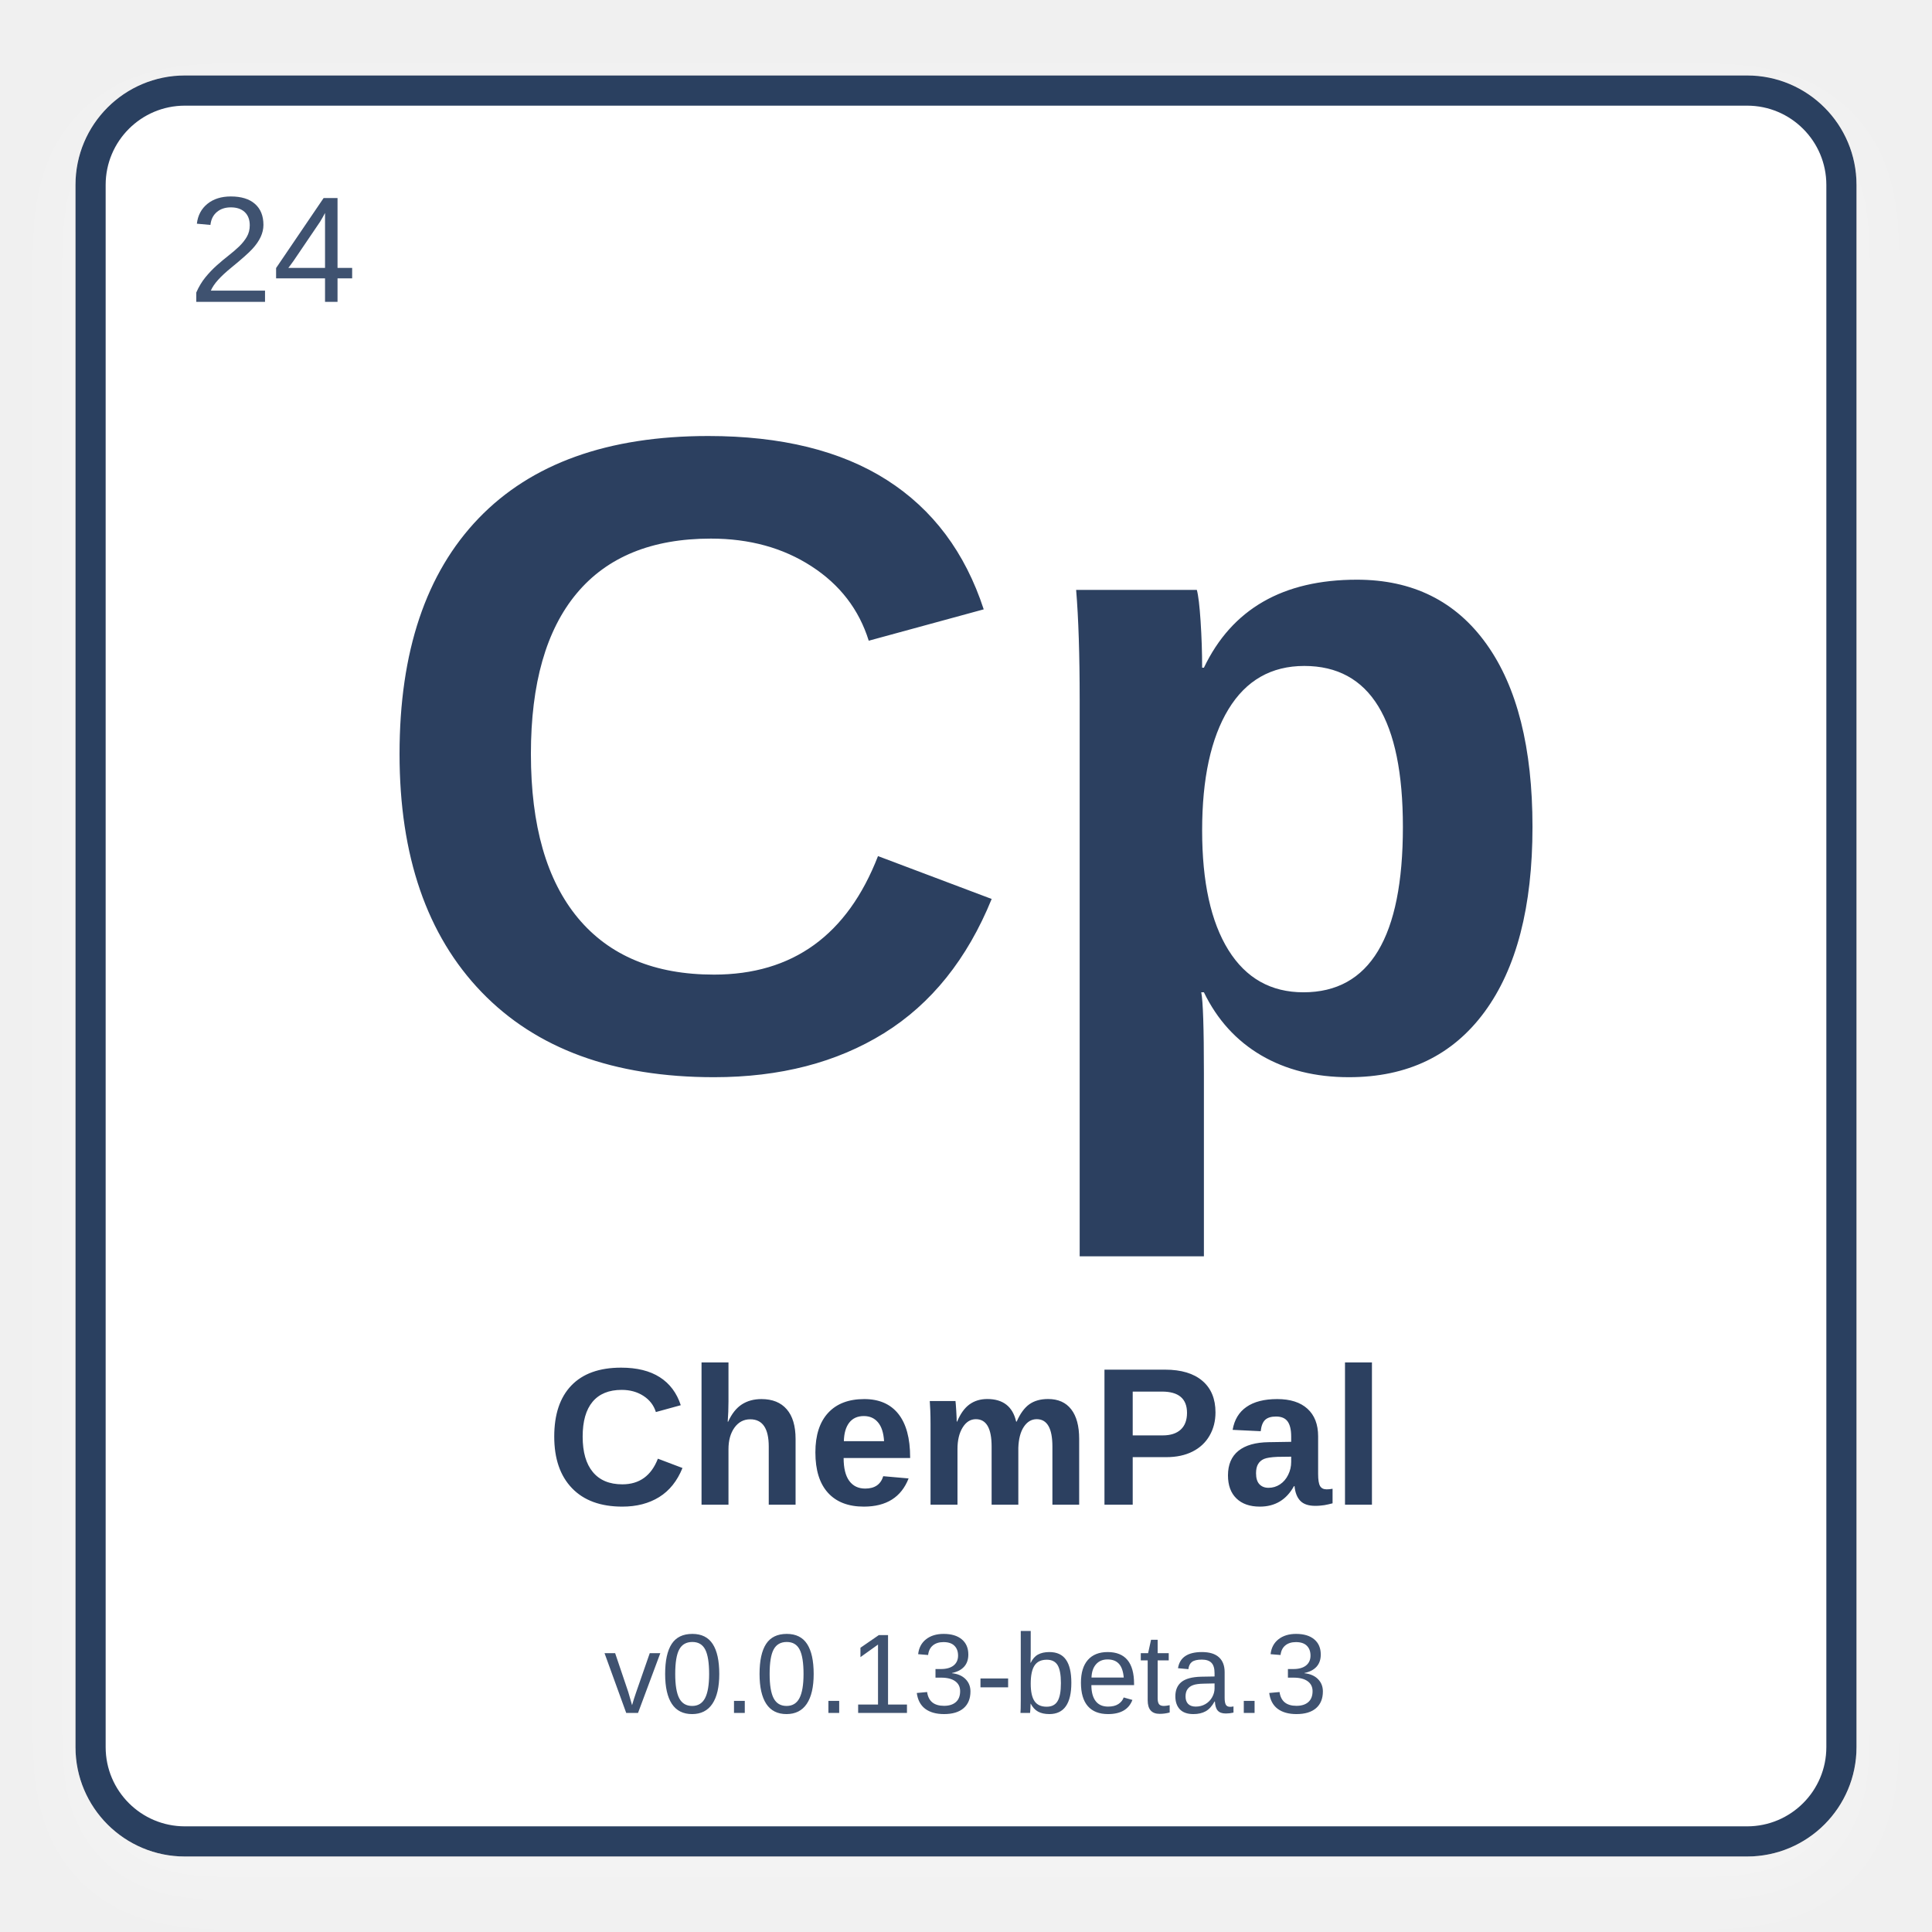
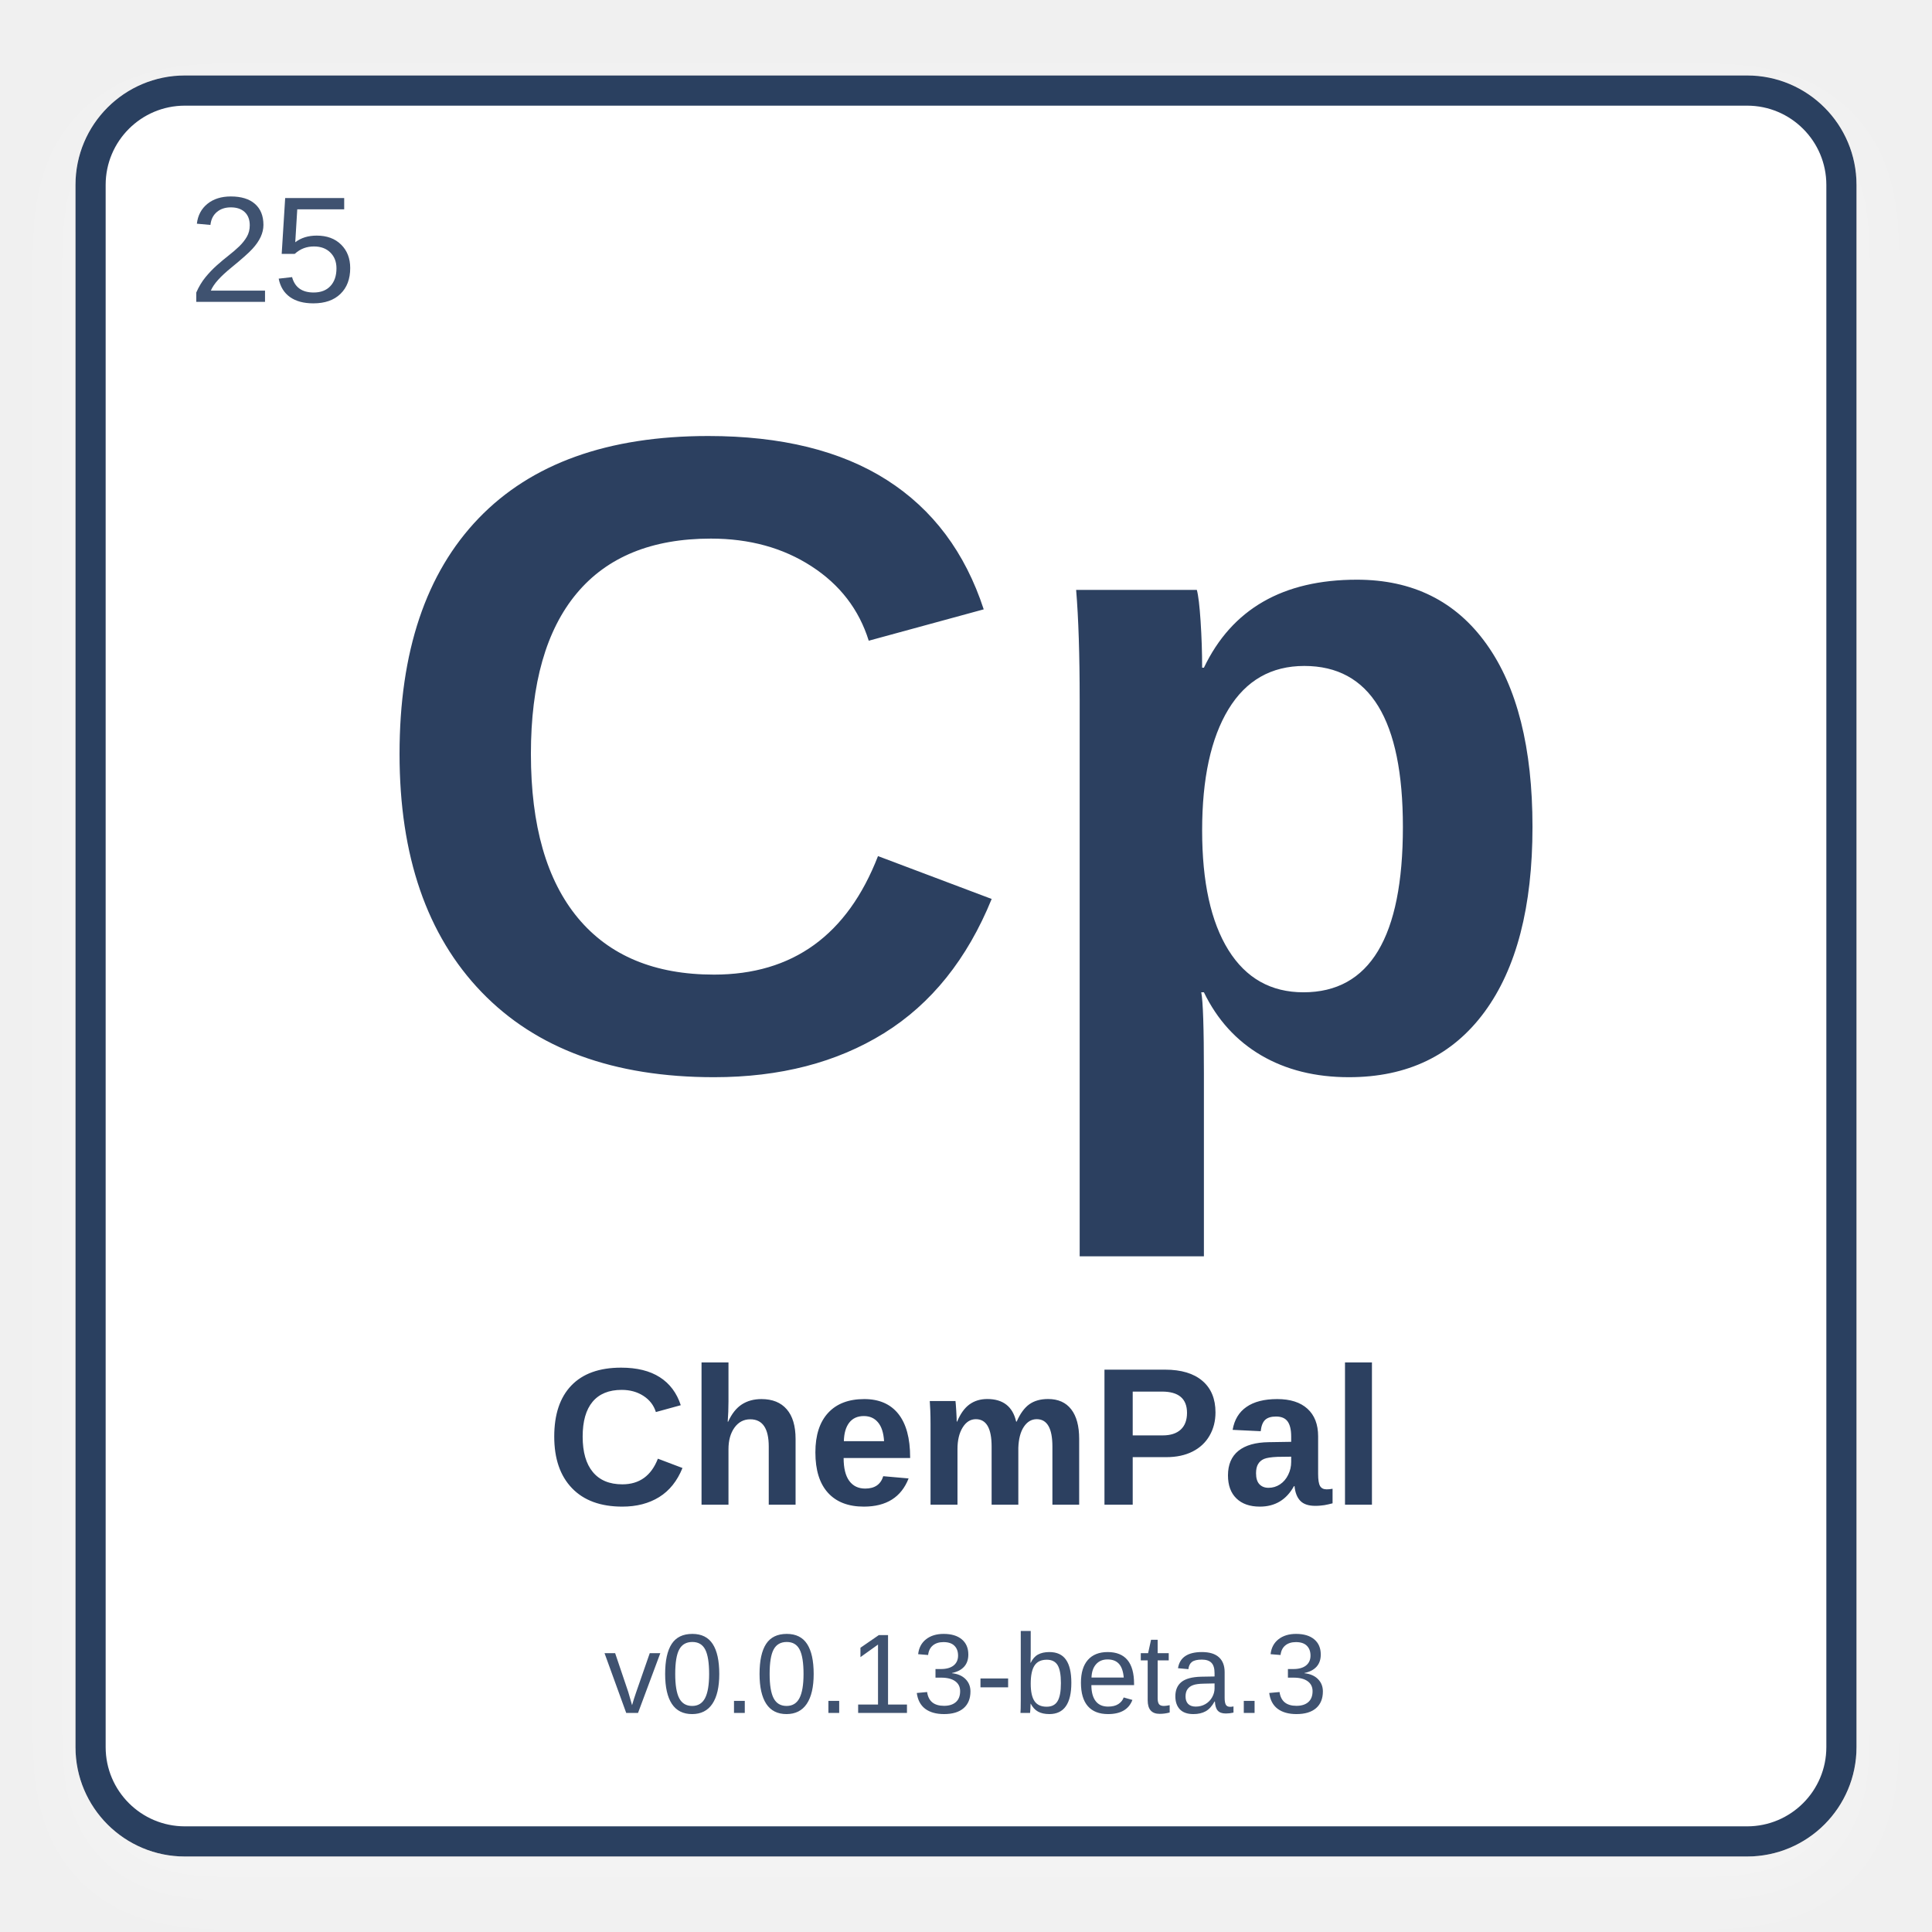
<svg xmlns="http://www.w3.org/2000/svg" width="512" height="512" viewBox="0 0 512 512">
  <defs>
    <filter id="shadow" x="-10%" y="-10%" width="120%" height="120%">
      <feDropShadow dx="0" dy="8" stdDeviation="10" flood-color="#ffffff" flood-opacity="0.28" />
    </filter>
  </defs>
  <rect x="24" y="24" width="464" height="464" rx="25" fill="#ffffff" stroke="#2C4060" stroke-width="8" filter="url(#shadow)" />
-   <text x="50" y="80" font-family="Arial, Helvetica, sans-serif" font-size="40" fill="#3f5270" font-weight="normal">24</text>
+   <text x="50" y="80" font-family="Arial, Helvetica, sans-serif" font-size="40" fill="#3f5270" font-weight="normal">25</text>
  <text x="50%" y="42%" text-anchor="middle" font-family="Arial, Helvetica, sans-serif" font-size="240" fill="#2C4060" font-weight="bold" dominant-baseline="middle">Cp</text>
  <text x="50%" y="75%" text-anchor="middle" font-family="Arial, Helvetica, sans-serif" font-size="52" fill="#2C4060" font-weight="bold" dominant-baseline="middle">ChemPal</text>
  <text x="50%" y="87%" text-anchor="middle" font-family="Arial, Helvetica, sans-serif" font-size="30" fill="#3f5270" font-weight="normal" dominant-baseline="middle">v0.0.13-beta.3</text>
</svg>
